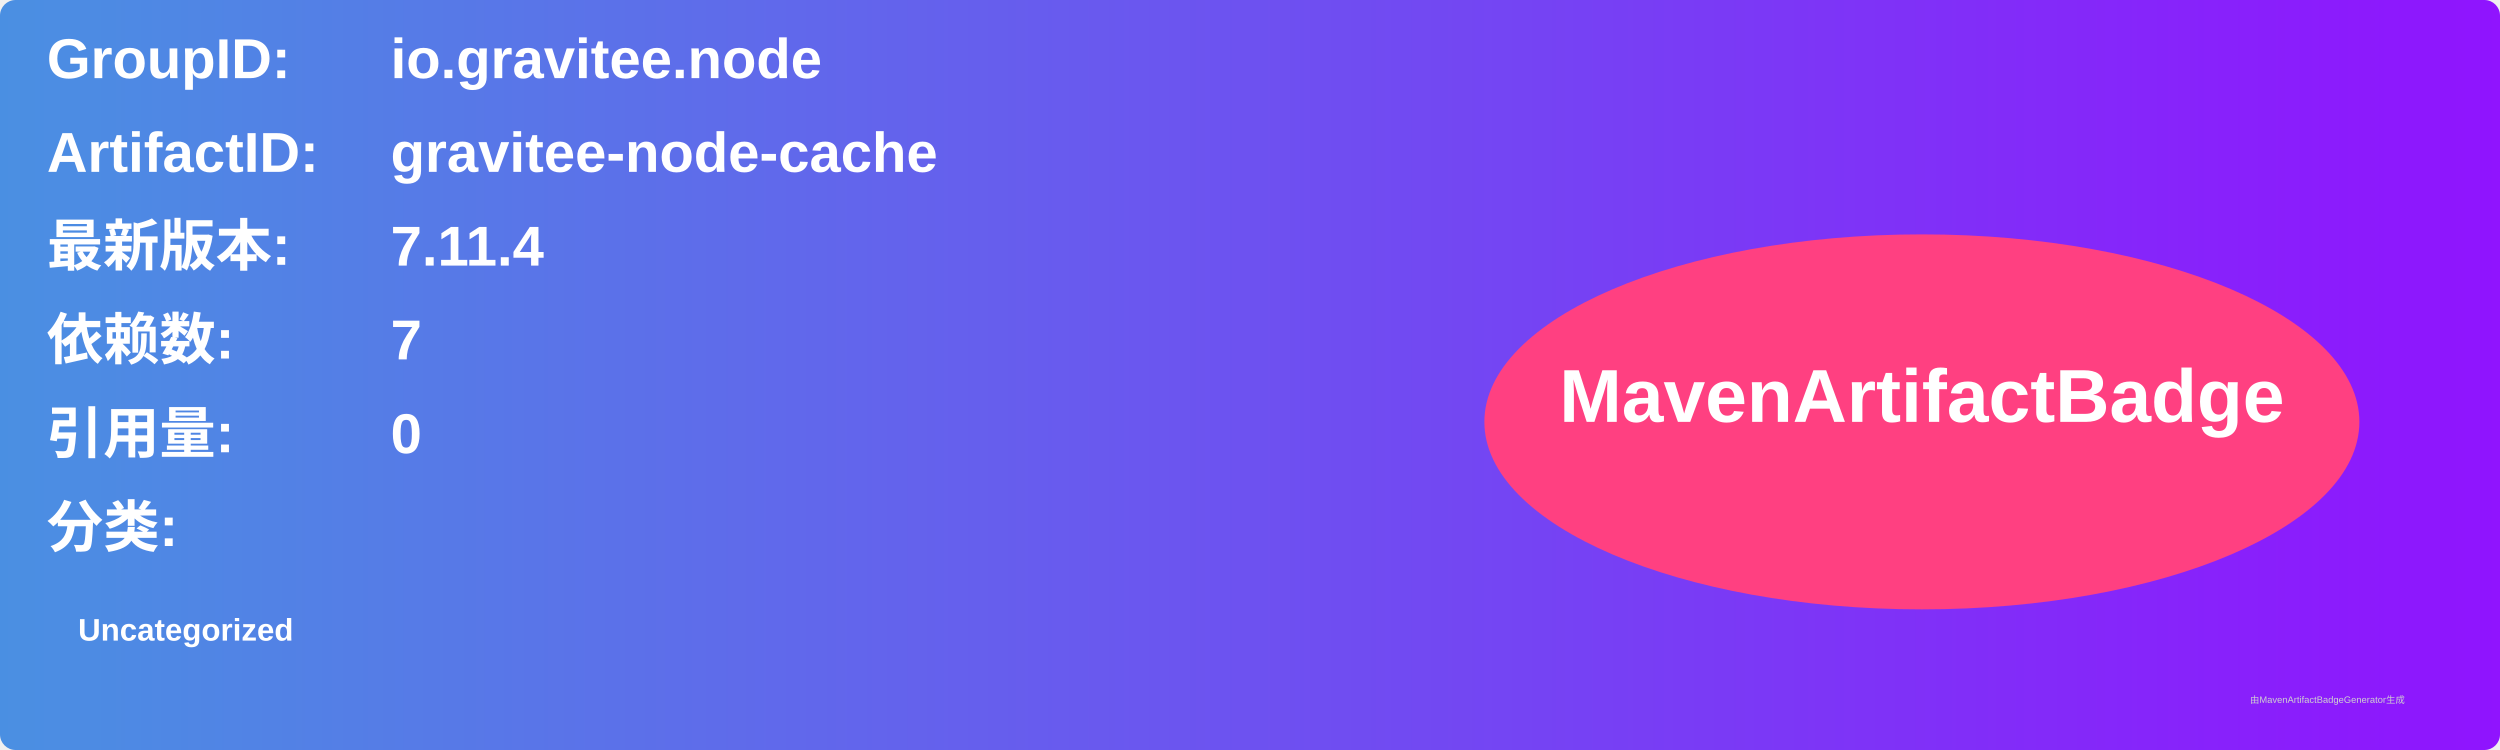
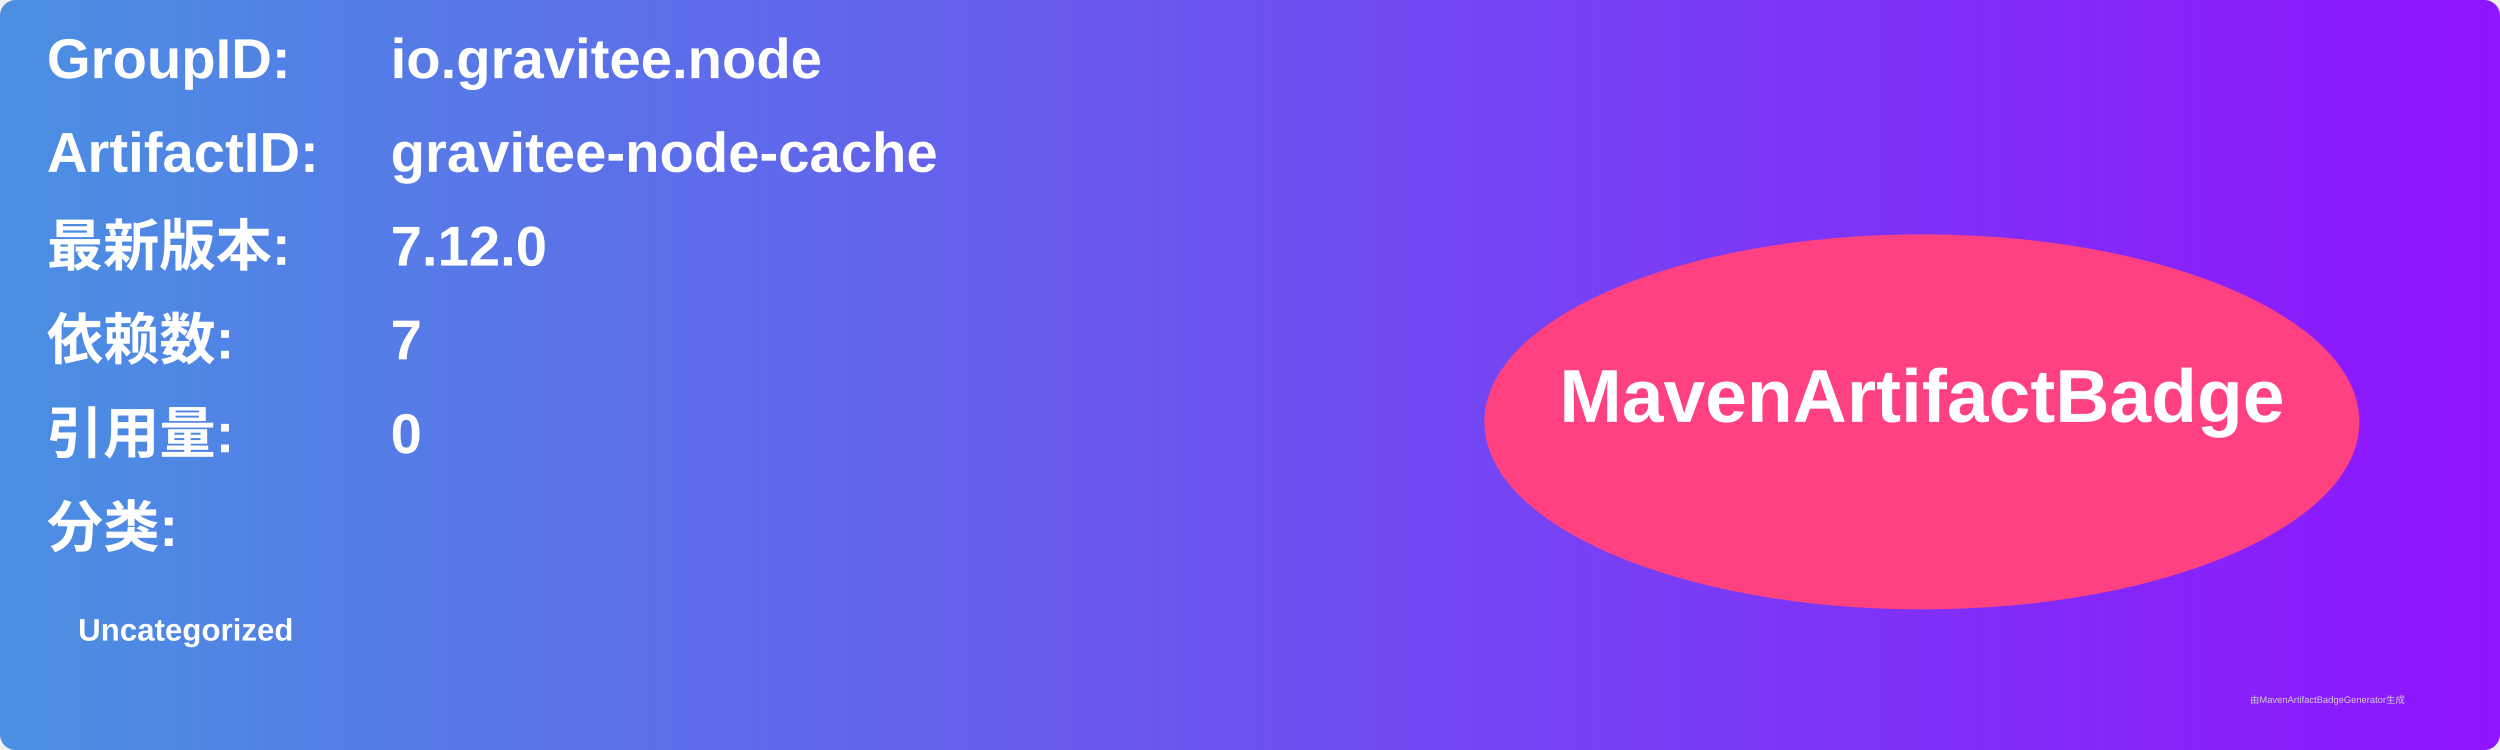
<svg xmlns="http://www.w3.org/2000/svg" width="800" height="240" viewBox="0 0 800 240">
  <linearGradient id="grad" x1="0%" y1="0%" x2="100%" y2="0%">
    <stop offset="0%" stop-color="#4a90e2" />
    <stop offset="100%" stop-color="#9013fe" />
  </linearGradient>
  <rect width="100%" height="100%" rx="5" ry="5" fill="url(#grad)" />
  <g transform="translate(15, 15)">
    <text x="0" y="10" font-family="Arial" font-size="18" fill="white" font-weight="bold" width="260">GroupID:</text>
    <text x="110" y="10" font-family="Arial" font-size="18" fill="white" font-weight="bold" width="460">io.gravitee.node</text>
    <text x="0" y="40" font-family="Arial" font-size="18" fill="white" font-weight="bold" width="260">ArtifactID:</text>
    <text x="110" y="40" font-family="Arial" font-size="18" fill="white" font-weight="bold" width="460">gravitee-node-cache</text>
    <text x="0" y="70" font-family="Arial" font-size="18" fill="white" font-weight="bold">最新版本:</text>
    <text x="110" y="70" font-family="Arial" font-size="18" fill="white" font-weight="bold">
-       <tspan font-weight="bold">7.11.4</tspan>
+       <tspan font-weight="bold">7.12.0</tspan>
    </text>
    <text x="0" y="100" font-family="Arial" font-size="18" fill="white" font-weight="bold">依赖数: </text>
    <text x="110" y="100" font-family="Arial" font-size="18" fill="white">
      <tspan font-weight="bold">7</tspan>
    </text>
    <text x="0" y="130" font-family="Arial" font-size="18" fill="white" font-weight="bold">引用量: </text>
    <text x="110" y="130" font-family="Arial" font-size="18" fill="white">
      <tspan font-weight="bold">0</tspan>
    </text>
    <text x="0" y="160" font-family="Arial" font-size="18" fill="white" font-weight="bold">分类:</text>
    <text x="10" y="190" font-family="Arial" font-size="10" fill="white">
      <tspan font-weight="bold">Uncategorized</tspan>
    </text>
    <ellipse cx="600" cy="120" rx="140" ry="60" fill="#ff4081" />
    <text x="600" y="120" text-anchor="middle" font-family="Arial" font-size="24" fill="white" font-weight="bold">MavenArtifactBadge</text>
  </g>
  <text x="720" y="225" font-family="Arial" font-size="3" fill="#d0d0d0">由MavenArtifactBadgeGenerator生成</text>
</svg>
